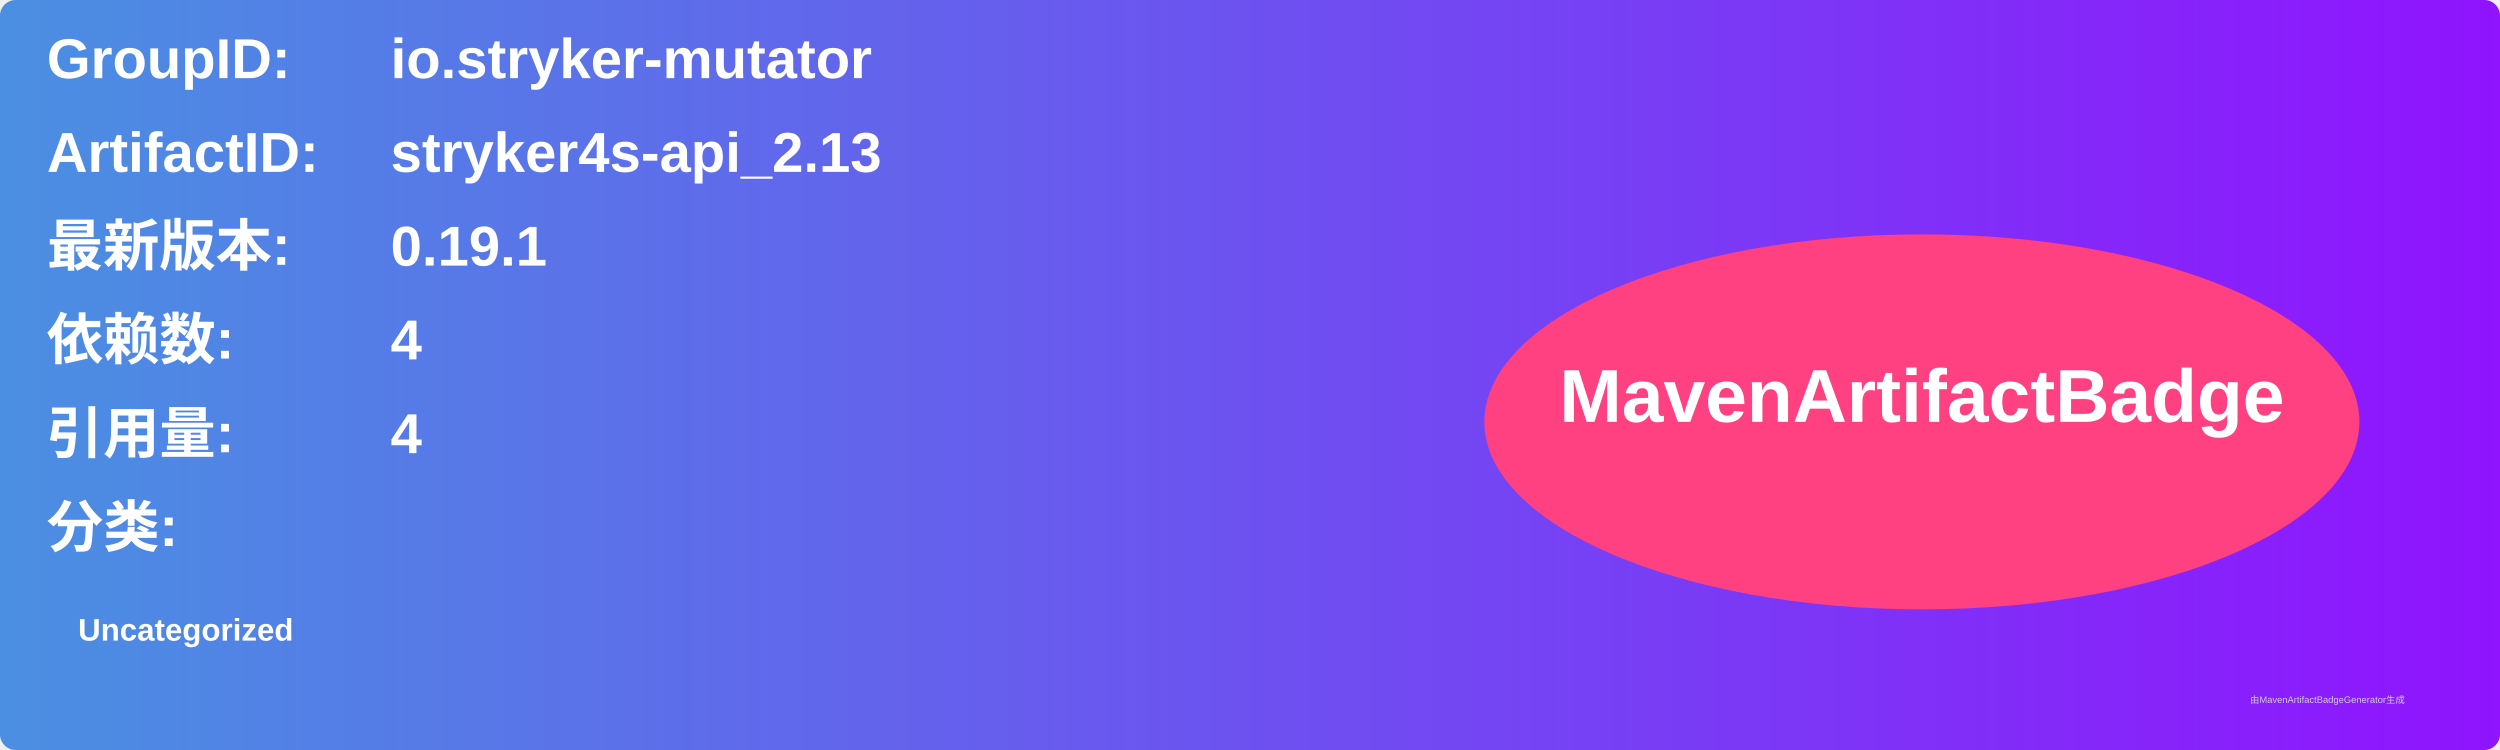
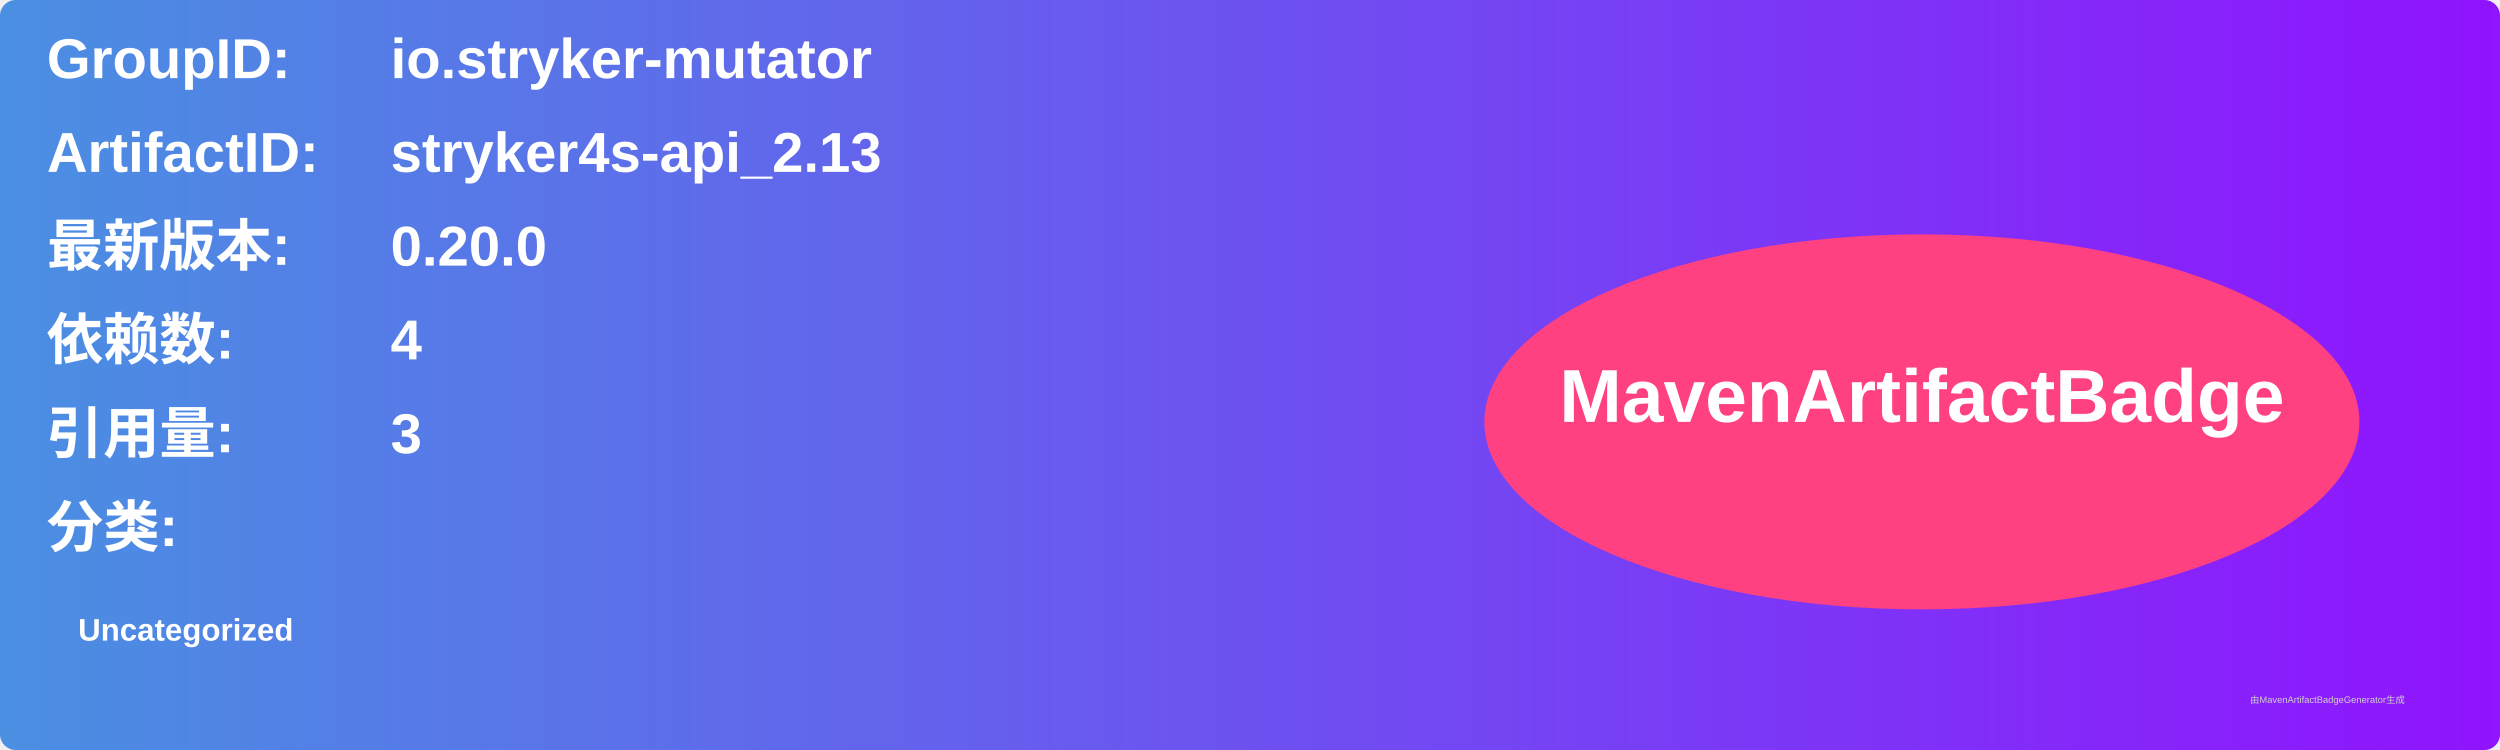
<svg xmlns="http://www.w3.org/2000/svg" width="800" height="240" viewBox="0 0 800 240">
  <linearGradient id="grad" x1="0%" y1="0%" x2="100%" y2="0%">
    <stop offset="0%" stop-color="#4a90e2" />
    <stop offset="100%" stop-color="#9013fe" />
  </linearGradient>
  <rect width="100%" height="100%" rx="5" ry="5" fill="url(#grad)" />
  <g transform="translate(15, 15)">
    <text x="0" y="10" font-family="Arial" font-size="18" fill="white" font-weight="bold" width="260">GroupID:</text>
    <text x="110" y="10" font-family="Arial" font-size="18" fill="white" font-weight="bold" width="460">io.stryker-mutator</text>
    <text x="0" y="40" font-family="Arial" font-size="18" fill="white" font-weight="bold" width="260">ArtifactID:</text>
    <text x="110" y="40" font-family="Arial" font-size="18" fill="white" font-weight="bold" width="460">stryker4s-api_2.13</text>
    <text x="0" y="70" font-family="Arial" font-size="18" fill="white" font-weight="bold">最新版本:</text>
    <text x="110" y="70" font-family="Arial" font-size="18" fill="white" font-weight="bold">
-       <tspan font-weight="bold">0.19.1</tspan>
+       <tspan font-weight="bold">0.20.0</tspan>
    </text>
    <text x="0" y="100" font-family="Arial" font-size="18" fill="white" font-weight="bold">依赖数: </text>
    <text x="110" y="100" font-family="Arial" font-size="18" fill="white">
      <tspan font-weight="bold">4</tspan>
    </text>
    <text x="0" y="130" font-family="Arial" font-size="18" fill="white" font-weight="bold">引用量: </text>
    <text x="110" y="130" font-family="Arial" font-size="18" fill="white">
-       <tspan font-weight="bold">4</tspan>
+       <tspan font-weight="bold">3</tspan>
    </text>
    <text x="0" y="160" font-family="Arial" font-size="18" fill="white" font-weight="bold">分类:</text>
    <text x="10" y="190" font-family="Arial" font-size="10" fill="white">
      <tspan font-weight="bold">Uncategorized</tspan>
    </text>
    <ellipse cx="600" cy="120" rx="140" ry="60" fill="#ff4081" />
    <text x="600" y="120" text-anchor="middle" font-family="Arial" font-size="24" fill="white" font-weight="bold">MavenArtifactBadge</text>
  </g>
  <text x="720" y="225" font-family="Arial" font-size="3" fill="#d0d0d0">由MavenArtifactBadgeGenerator生成</text>
</svg>
